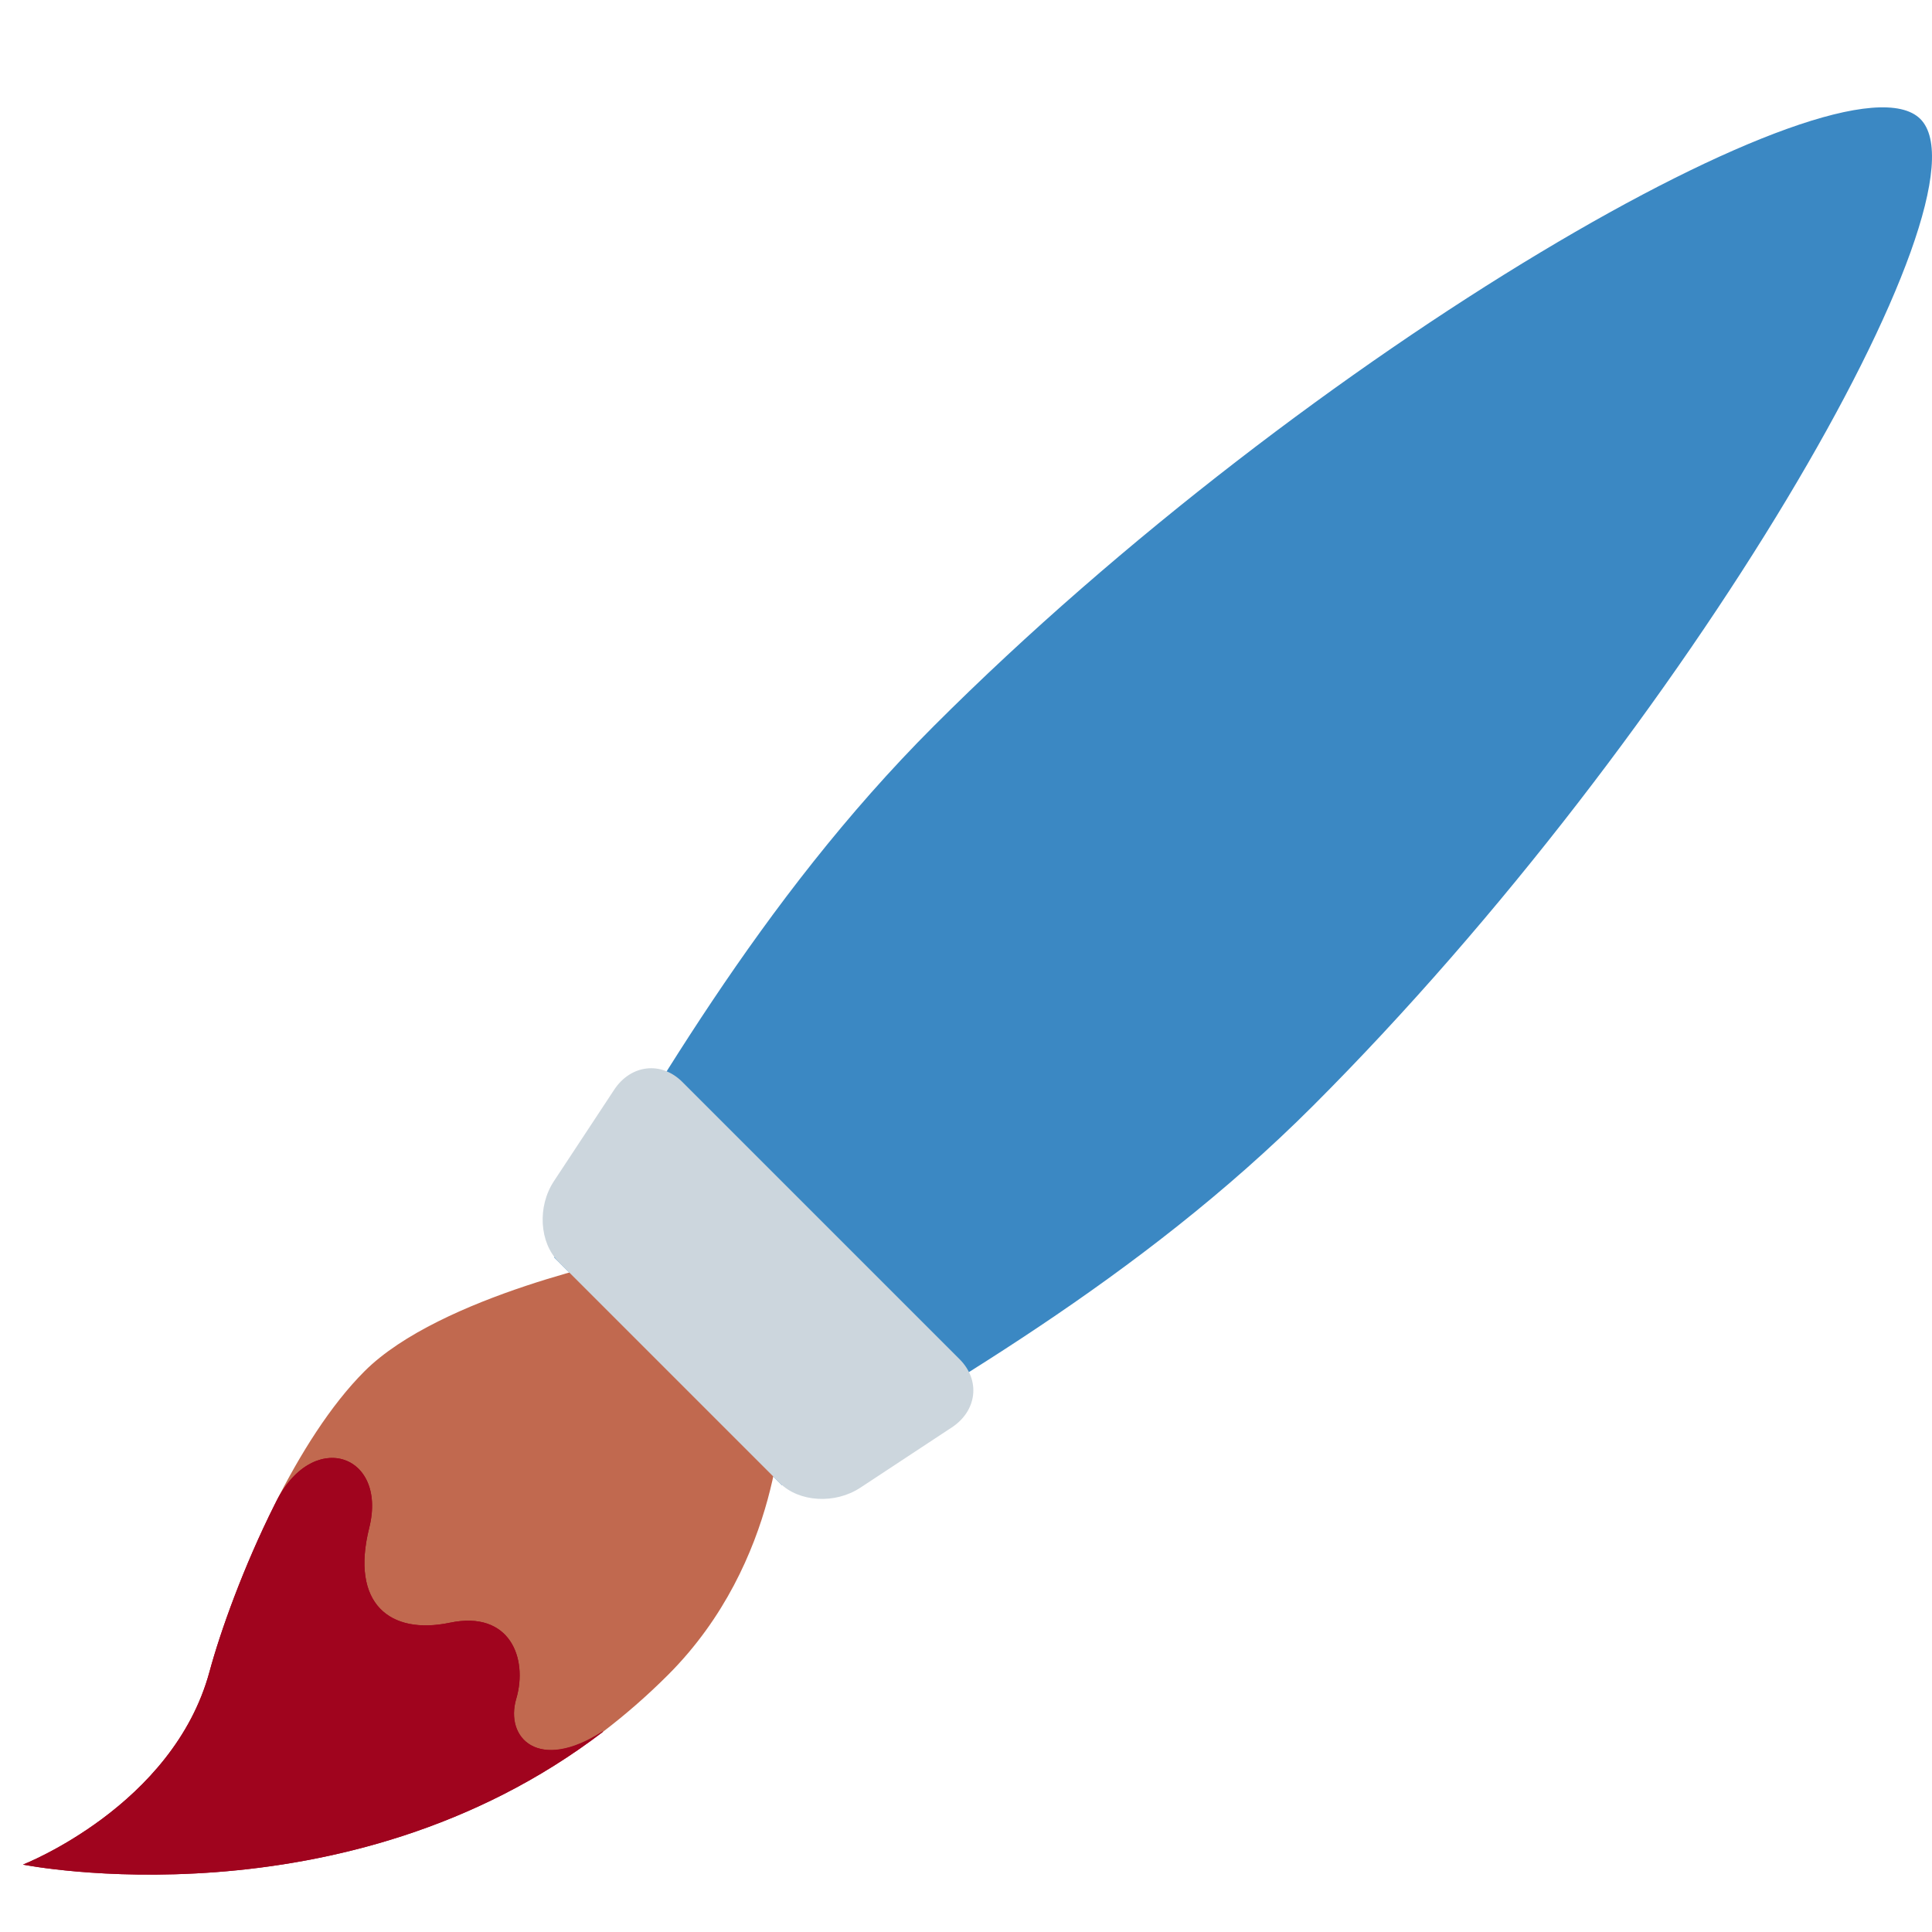
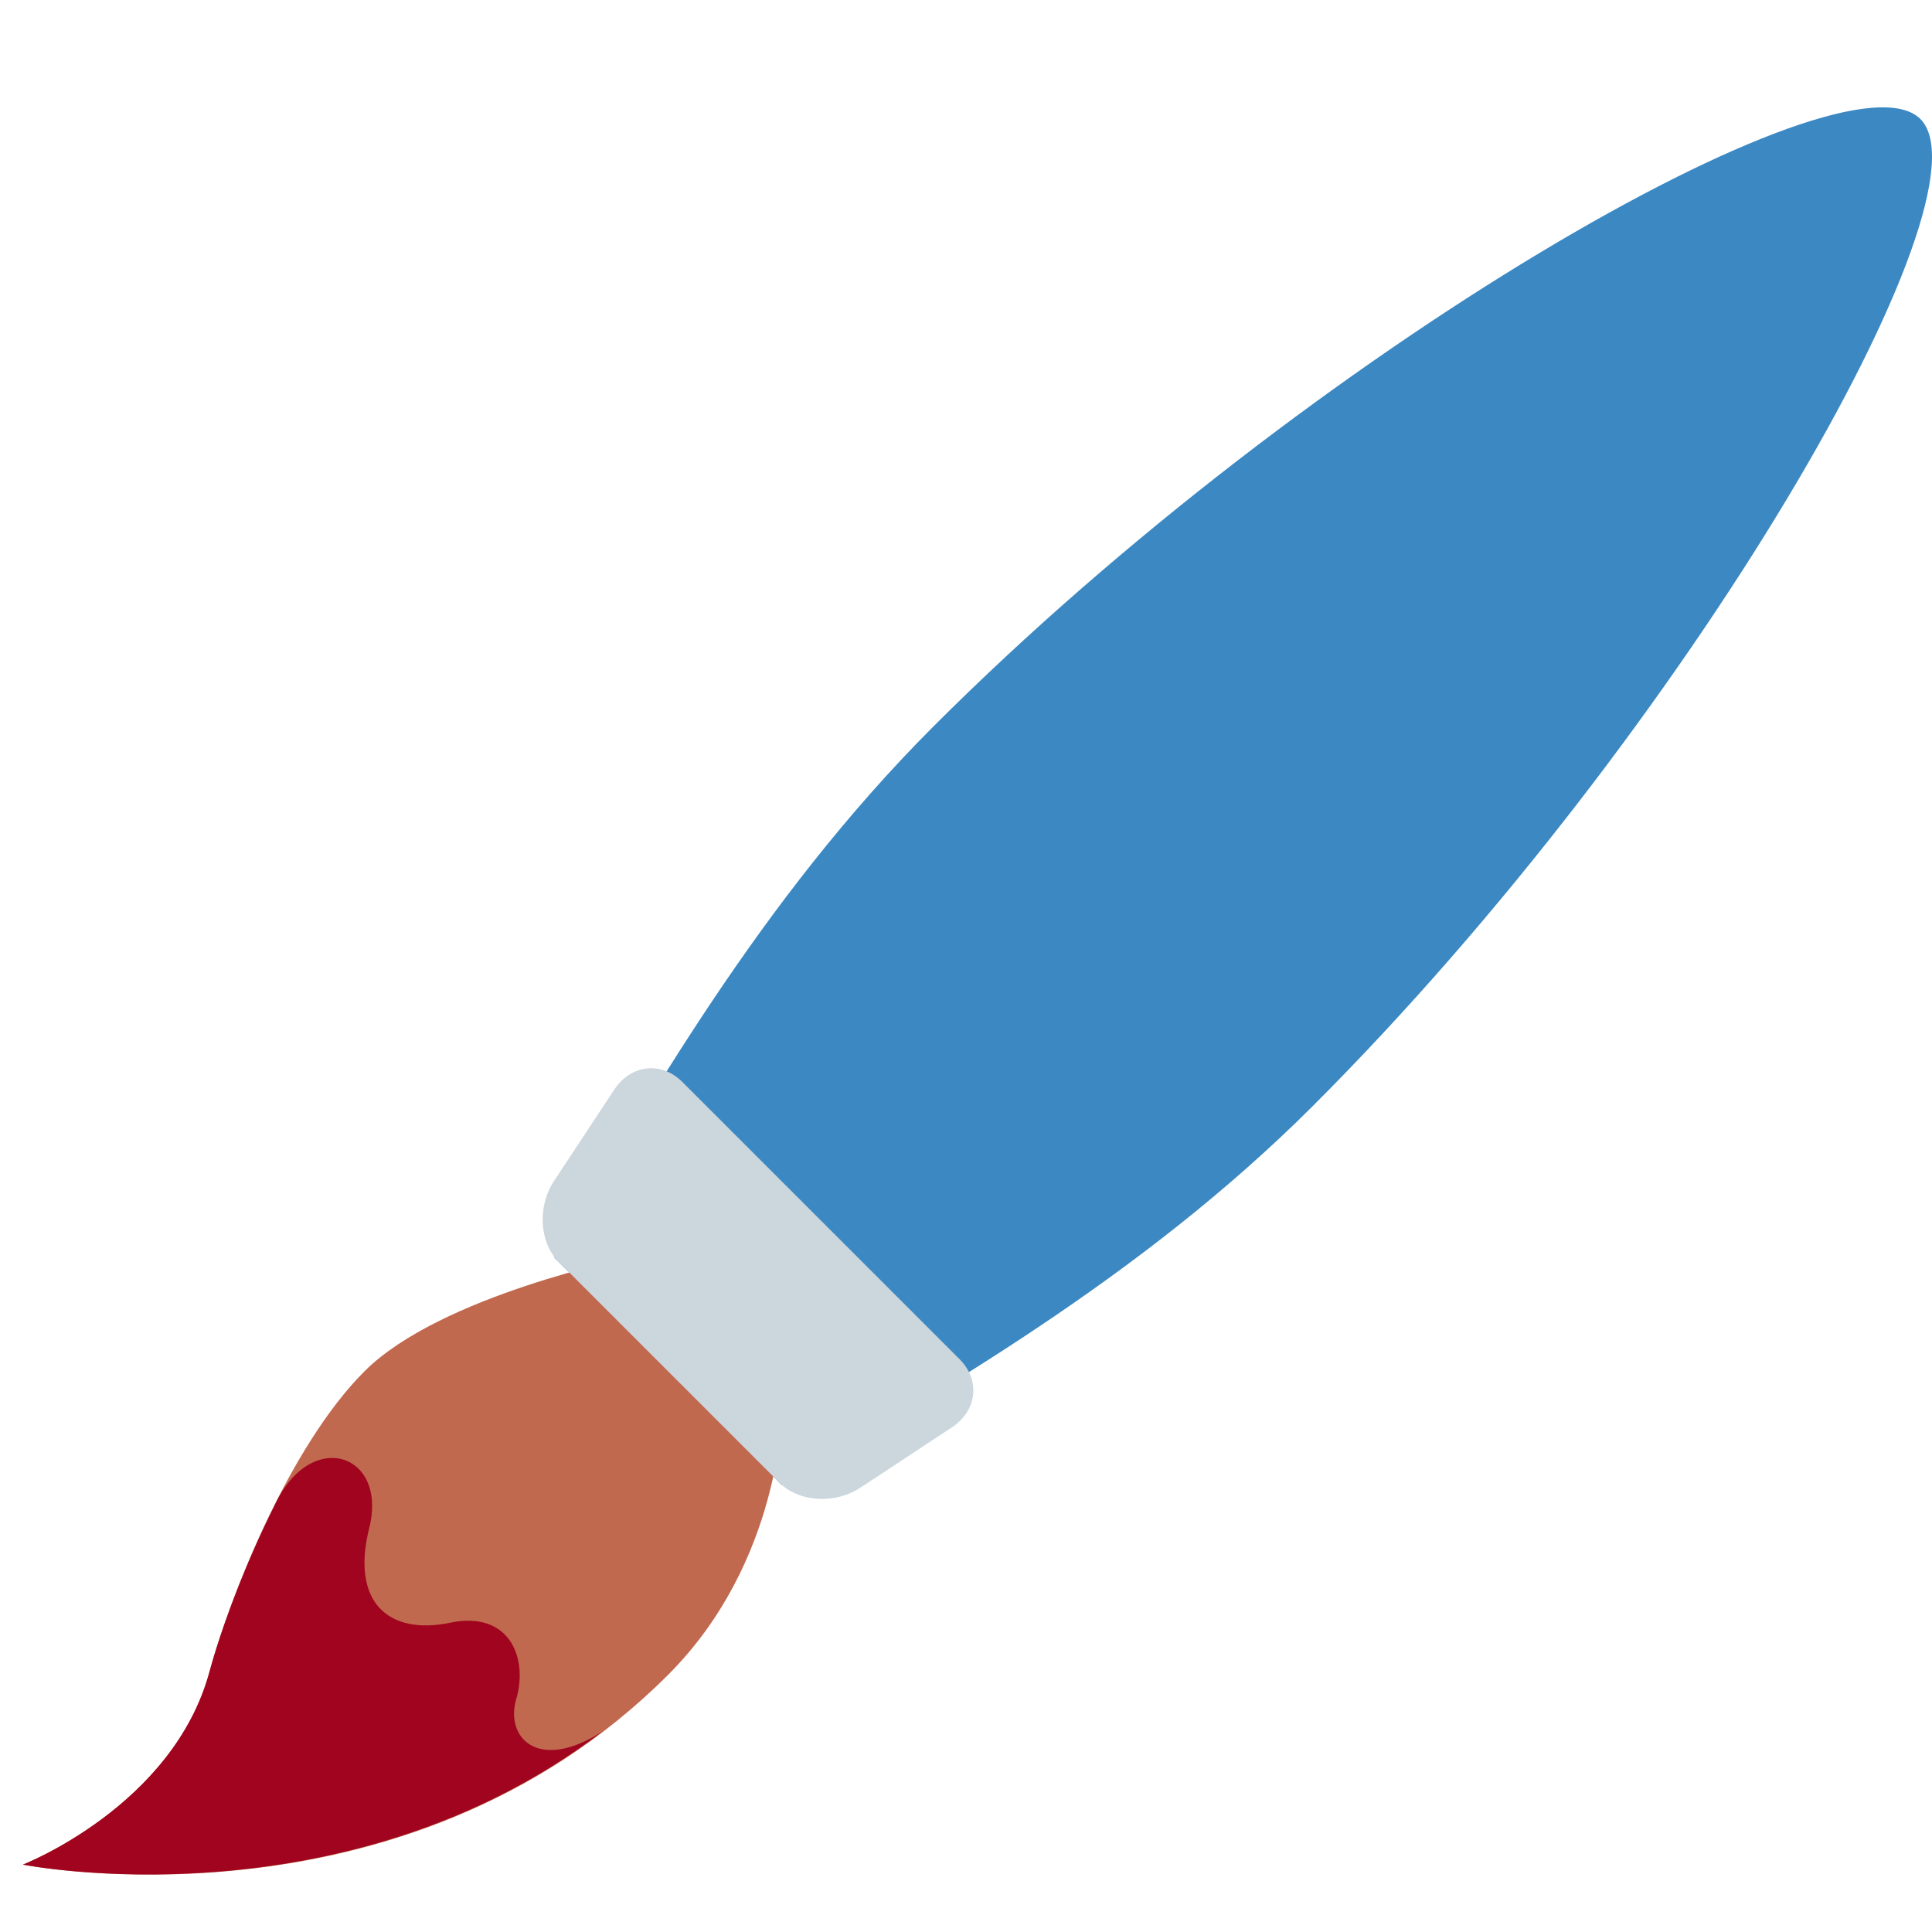
<svg xmlns="http://www.w3.org/2000/svg" viewBox="0 0 36 36">
  <g transform="translate(0.4277 34.7441) rotate(45) translate(2 0)">
    <g>
			handle
			<path d="M 3,-15 c 0.793,-3.187 2,-7.384 2,-12 c 0,-9.941 -3,-21 -5,-21 s -5,11.059 -5,21 c 0,4.616 1.207,8.813 2,12 h6 Z" fill="#3b88c3" />
			the bottom part: maybe 3.6x21 ellipse and then cut off and stretched  idk  egh..
+ 			clipped
+ 			
		</g>
    <g>
			bristles
+ 			good <path d=" M -2,0  C -2,0 -0.793,-2.751 -2.084,-5  C -2.788,-6.227 -4,-9 -4,-11  C -4,-13 -2,-16 -2,-16  L 2,-16  C 2,-16 4,-14 4,-11  C 4,-4 -2,0 -2,0 Z" fill="#c1694f" />
+ 			paint
+ 			<path d="M -2,0 s 1.207,-2.751 -0.084,-5 c -0.39,-0.678 -0.93,-1.834 -1.339,-3.066 c -0.537,-1.483 0.81,-2.164 1.549,-0.934 c 0.75,1.25 1.688,1.142 2.313,0.188 c 0.624,-0.955 1.5,-0.562 1.875,0.125 c 0.368,0.675 1.27,0.679 1.568,-0.707 c -0.809,5.998 -5.881,9.394 -5.881,9.394 Z" fill="#a0041e" />
+ 			baked 
			
- 			baked 
- 			<path d="M -3.429,-8.066 s 5.822,5.672 7.322,-1.328 c 0.069,-0.516 0.107,-1.052 0.107,-1.606 c 0,-3 -2,-5 -2,-5 h-4 s -2,3 -2,5 c 0,0.893 0.241,1.939 0.571,2.934 Z" fill="#c1694f" />
-       <path d="M -3.429,-8.066 c 0.409,1.234 0.955,2.387 1.345,3.066 c 1.291,2.249 0.084,5 0.084,5 s 5.088,-3.392 5.893,-9.394 h-0.012 c -0.298,1.386 -1.201,1.382 -1.568,0.707 c -0.375,-0.687 -1.25,-1.081 -1.875,-0.125 c -0.625,0.955 -1.563,1.063 -2.313,-0.188 c -0.739,-1.231 -2.085,-0.549 -1.549,0.934 h-0.005 Z" fill="#a0041e" />
-       <path d=" M -3.429,-8.066  C -3.96,-9.549 -2.614,-10.231 -1.875,-9  C -1.125,-7.75 -0.187,-7.858 0.438,-8.812  C 1.062,-9.768 1.938,-9.374 2.313,-8.687  C 2.68,-8.013 3.583,-8.008 3.893,-9.394  C 3.087,-3.392 -2,0 -2,0  C -2,0 -0.793,-2.751 -2.084,-5  C -2.474,-5.679 -3.019,-6.833 -3.429,-8.066  Z" fill="#a0041e" /> extra points removed
		</g>
    <g fill="#ccd6dd">
			skewed rrects:
			
			avg point: 2.02938,-16.99989
			
			<path fill="#CCD6DD" d=" M 3.654,-19   C 4.207,-19 4.562,-18.552  4.449,-18  L  4.038,-16   C 3.925,-15.448 3.422,-15  2.915,-15  L  -2.915,-15   C -3.422,-15 -3.925,-15.448  -4.038,-16  L  -4.449,-18   C -4.562,-18.552 -4.207,-19 -3.654,-19  L 3.654,-19  Z" transform="translate(0.02938 0)" /> sym

		</g>
  </g>
</svg>
